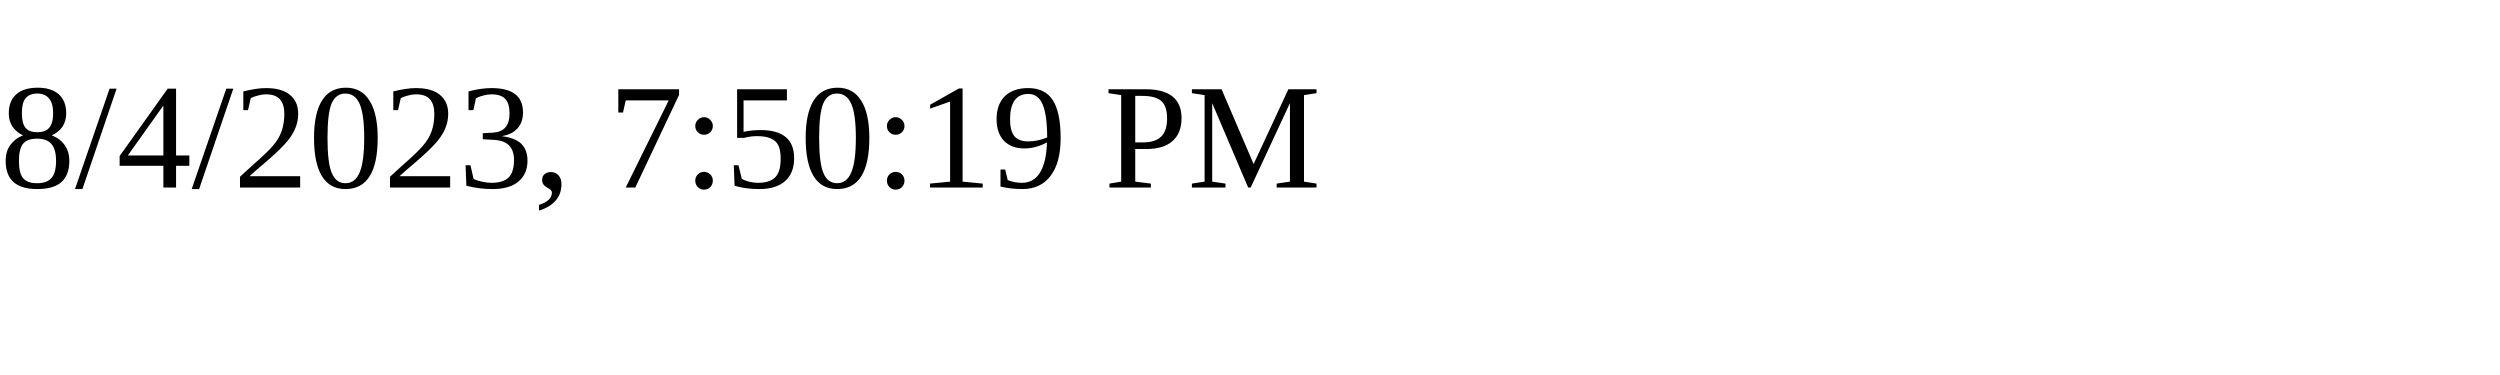
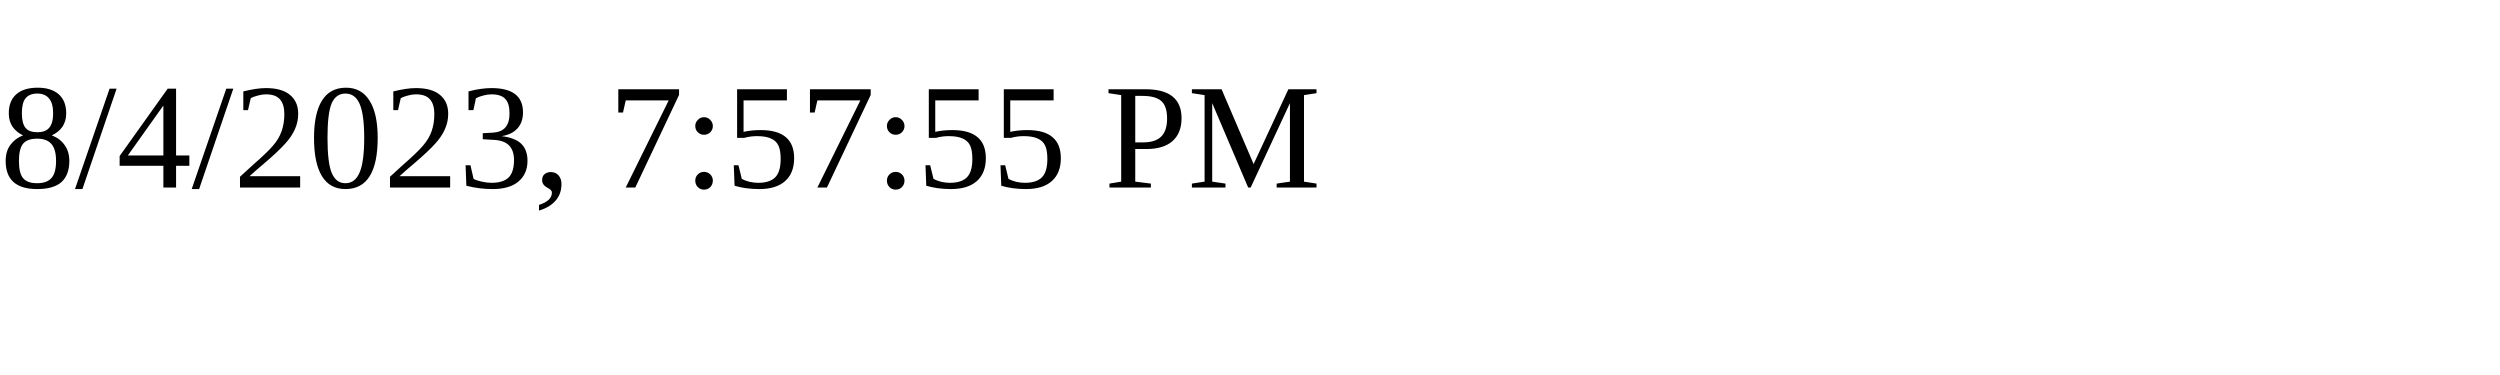
<svg xmlns="http://www.w3.org/2000/svg" height="30" width="200">
-   <text x="0" y="15">8/4/2023, 7:50:19 PM</text>
+   <text x="0" y="15">8/4/2023, 7:57:55 PM</text>
</svg>
